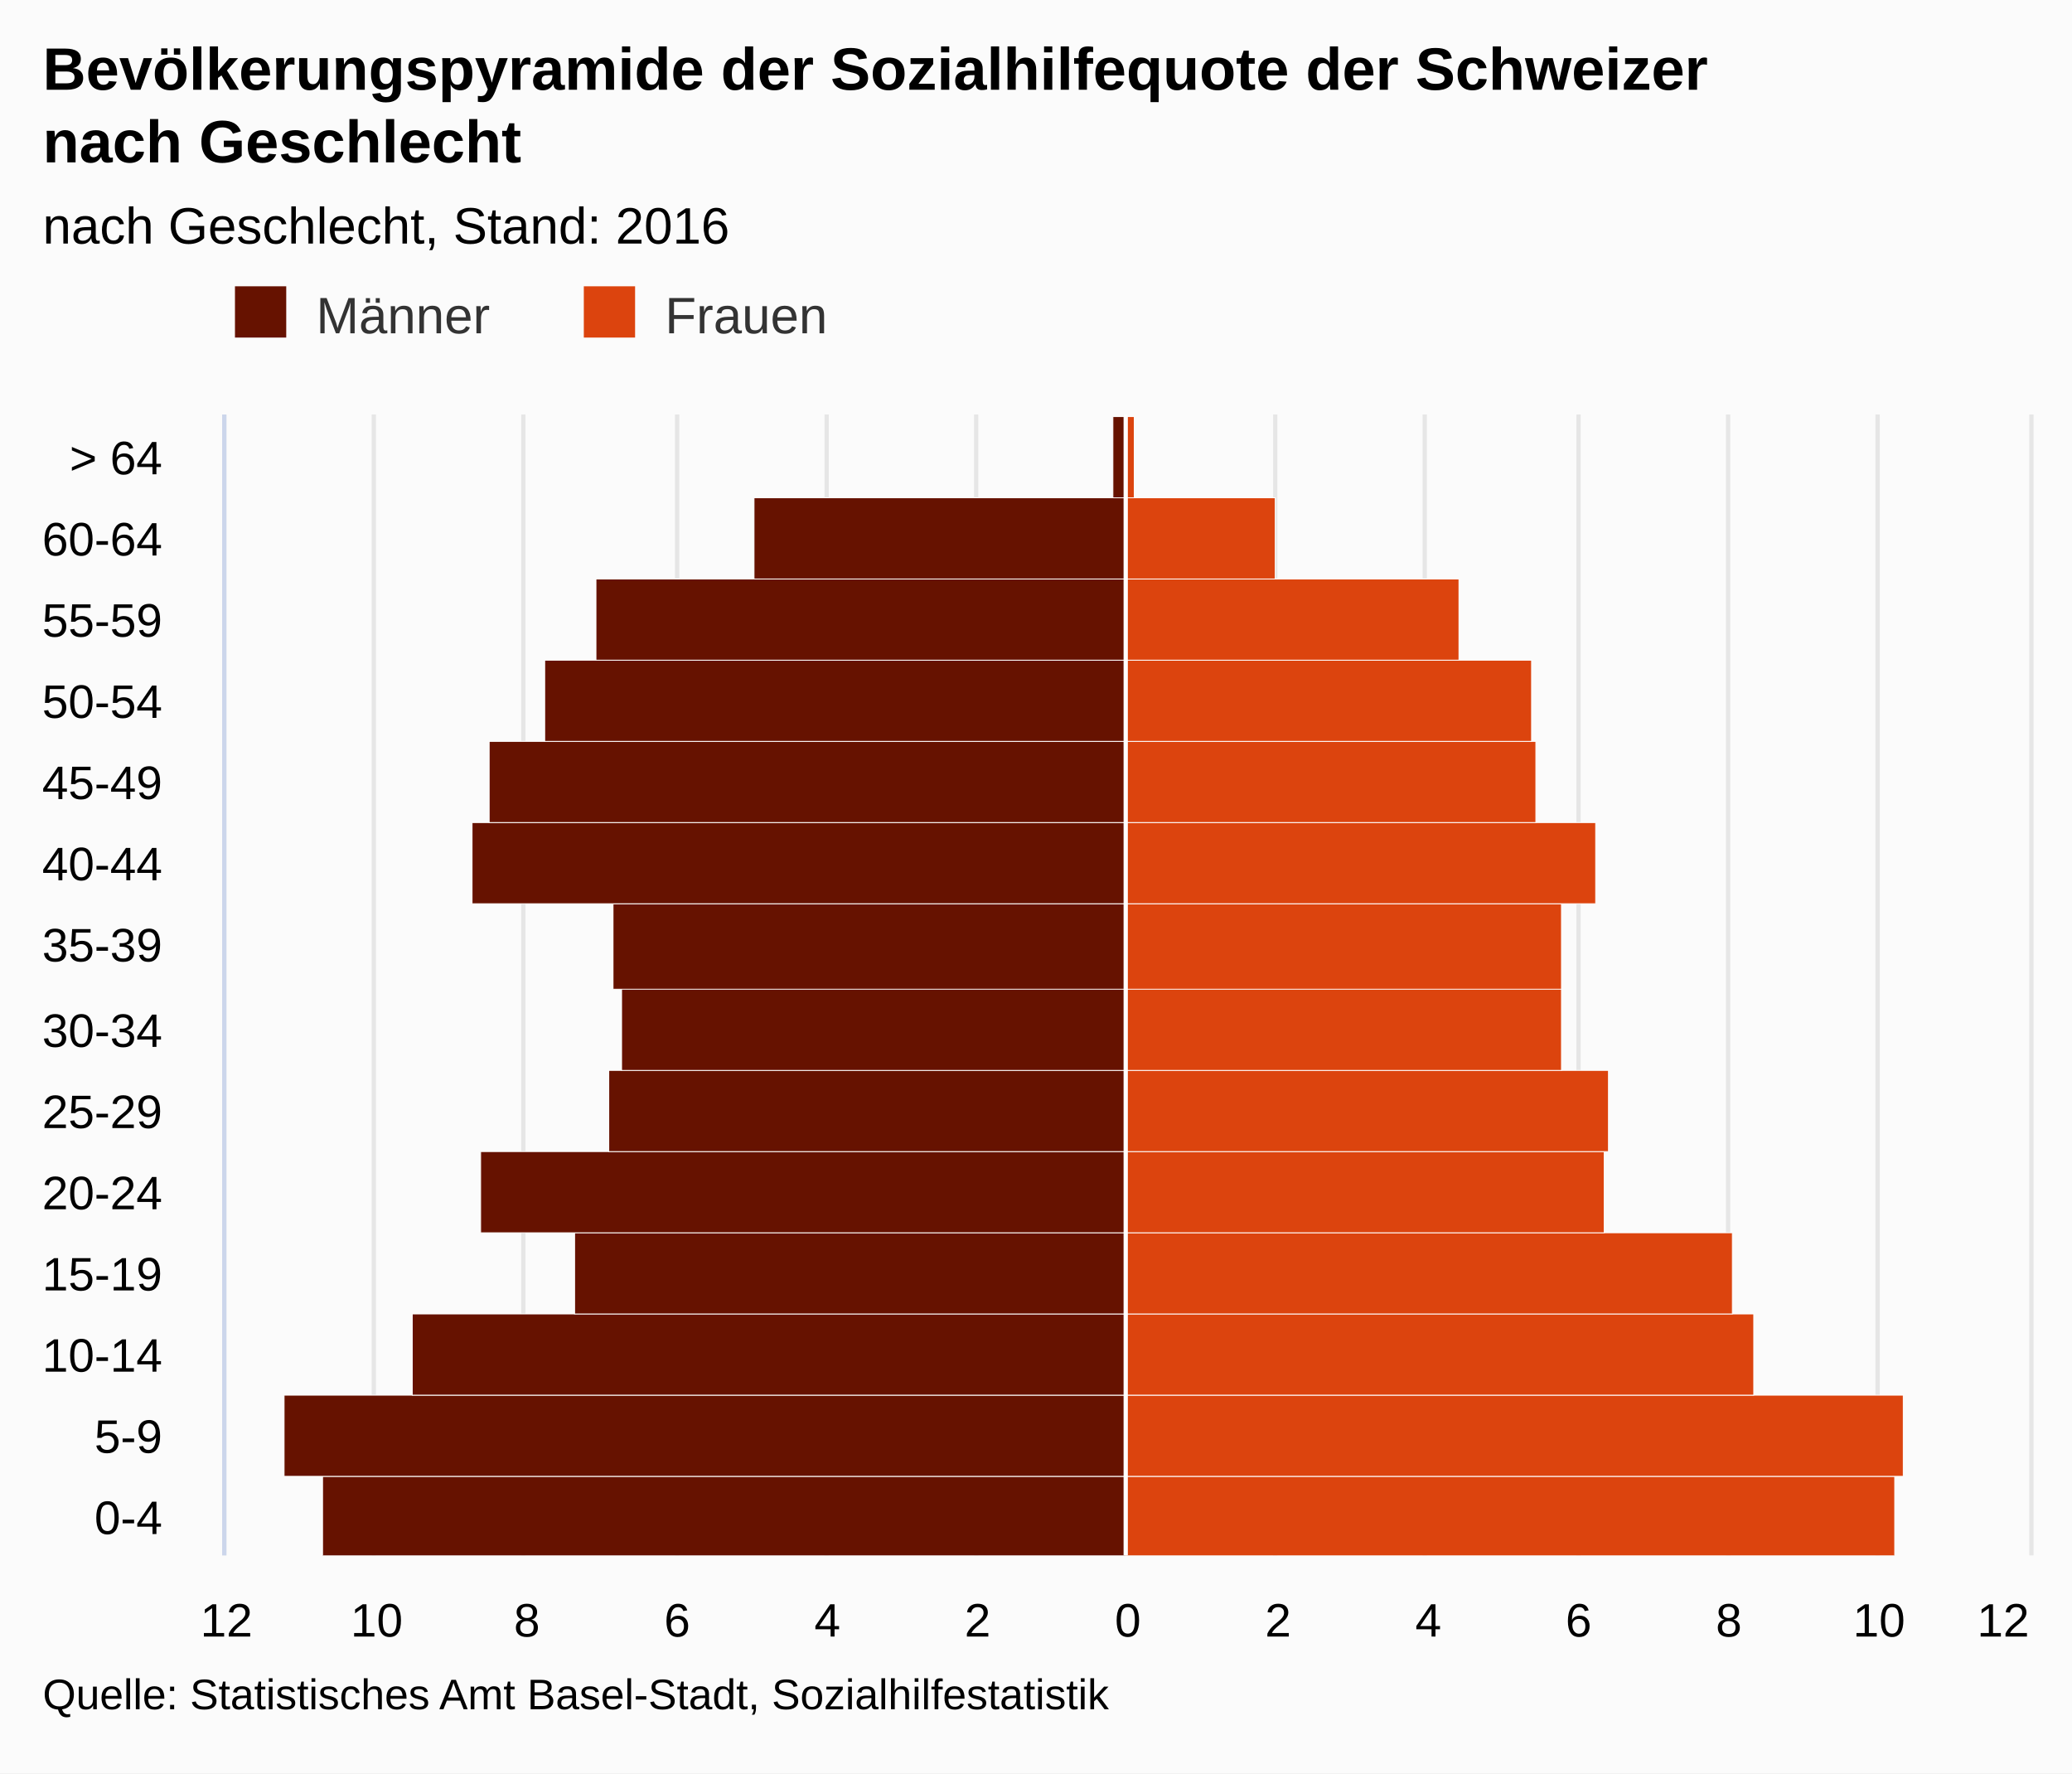
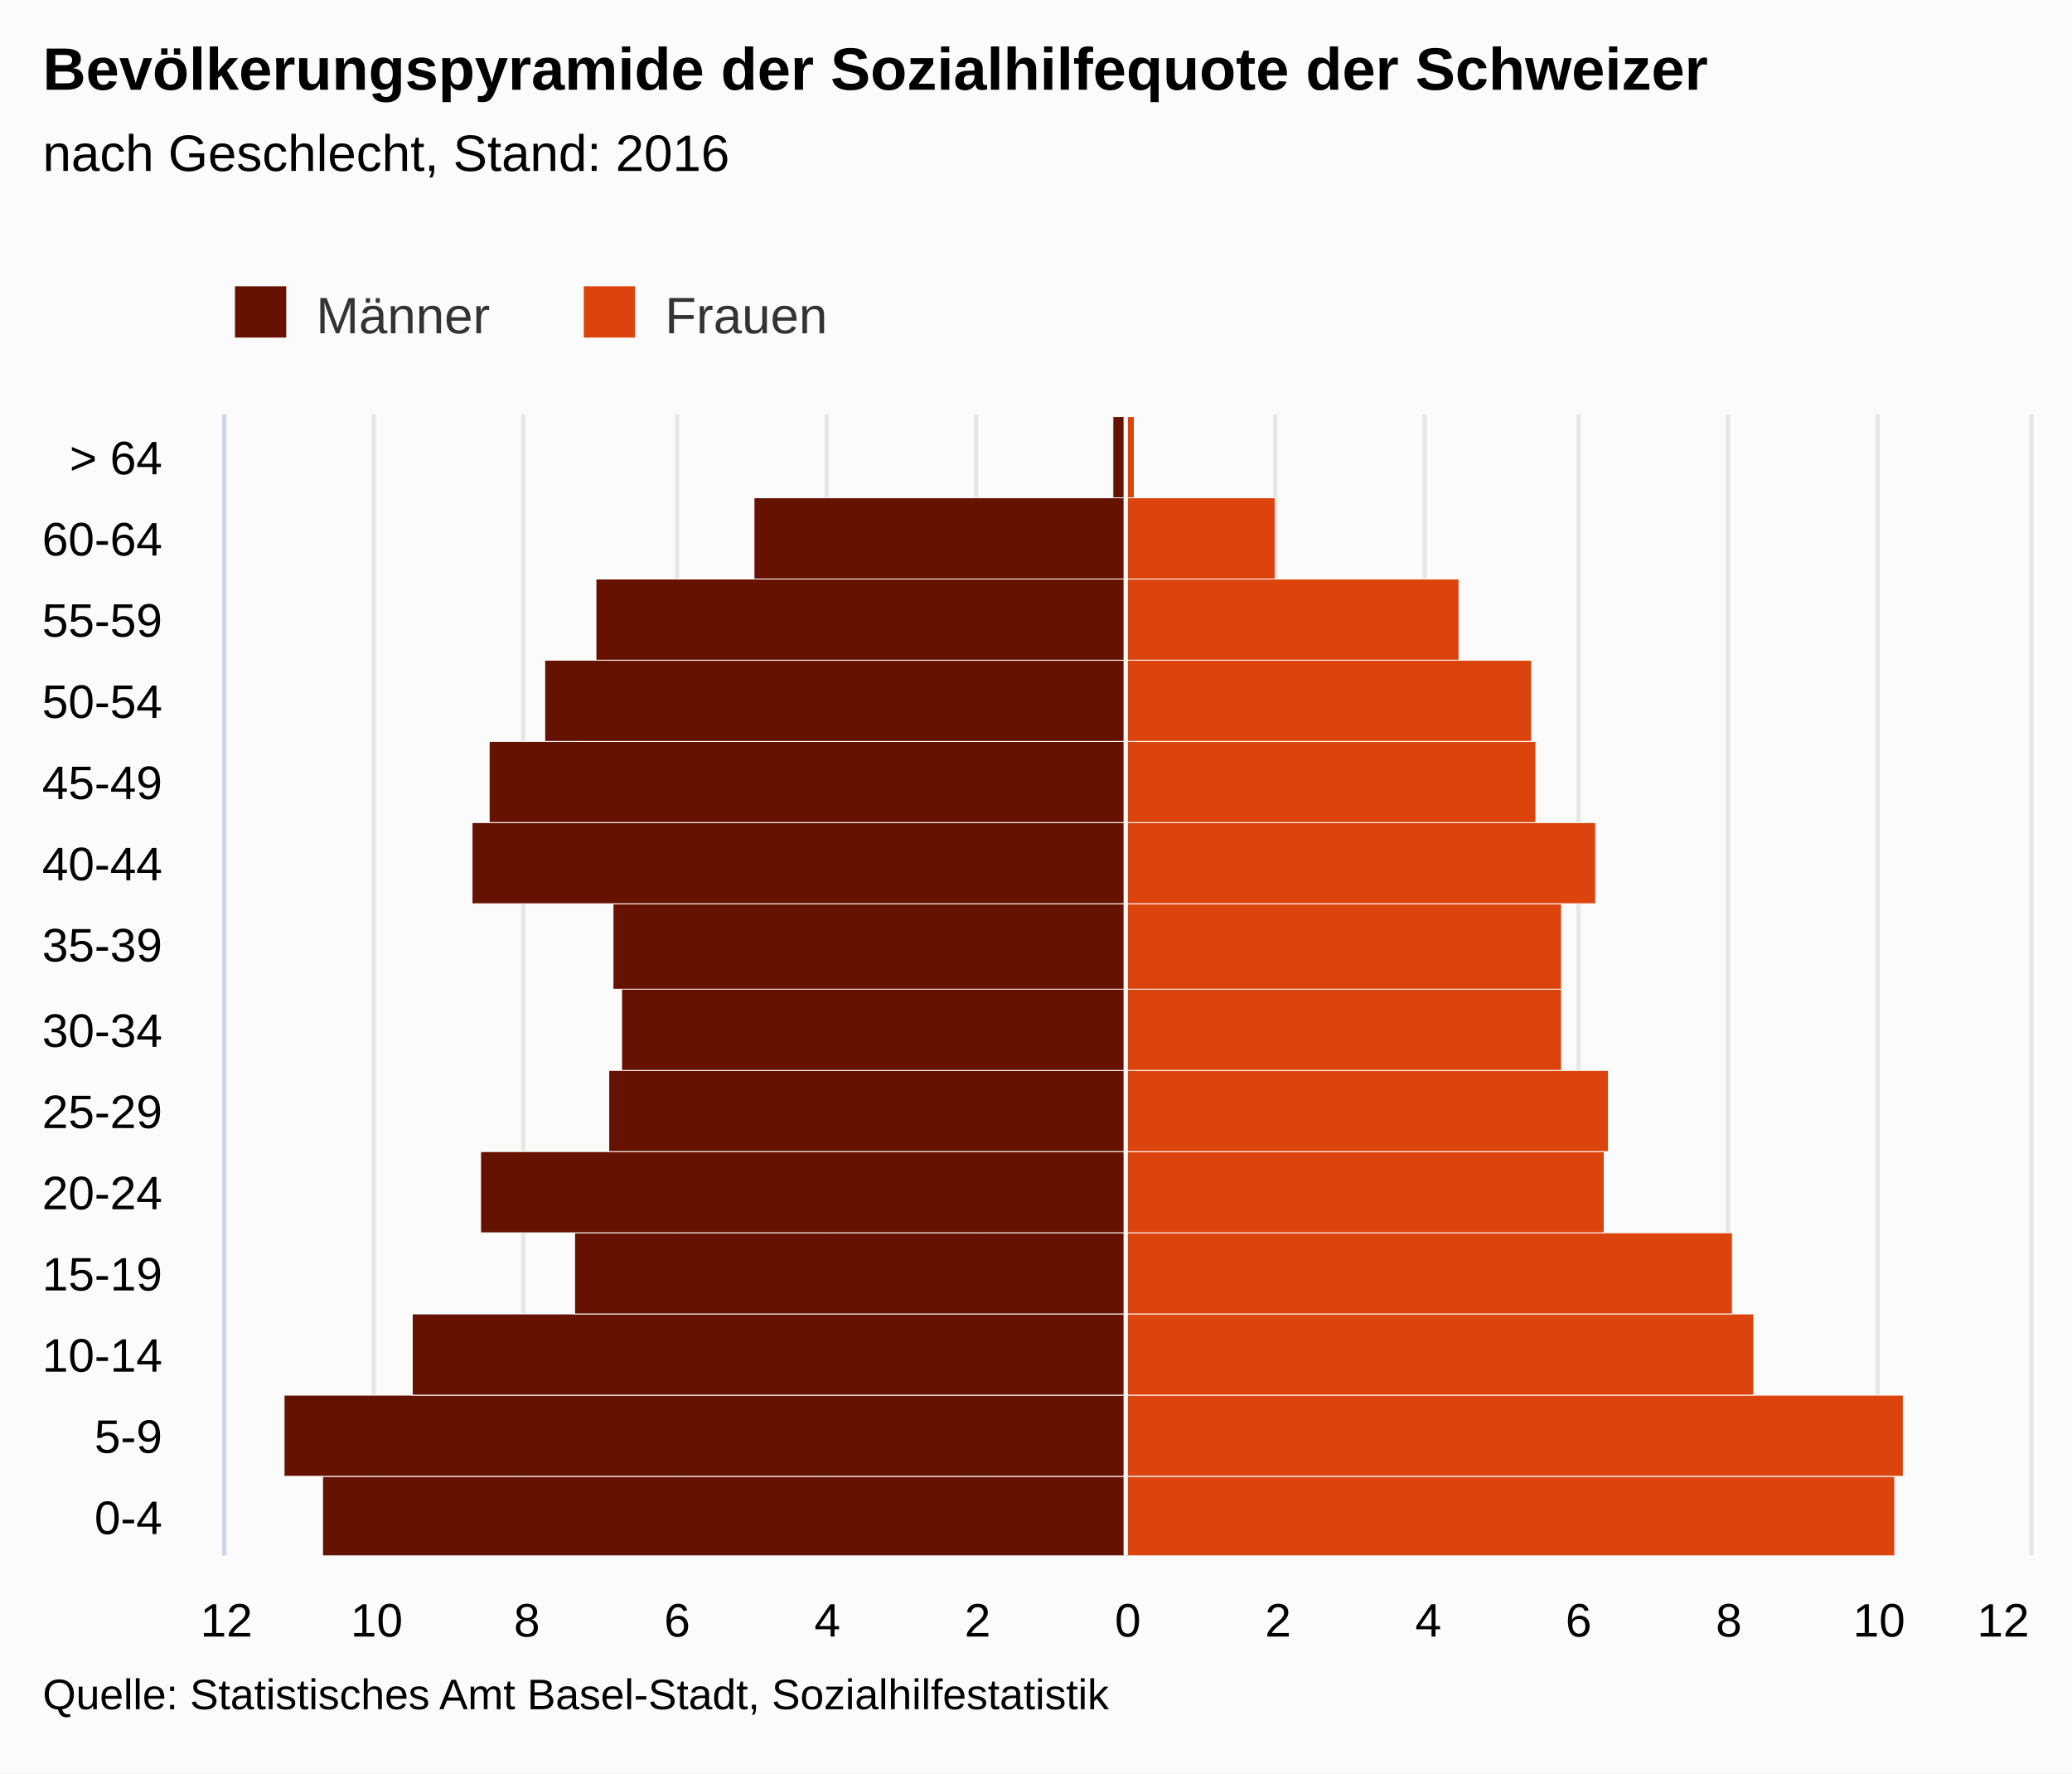
<svg xmlns="http://www.w3.org/2000/svg" version="1.1" class="highcharts-root" style="font-family:arial;font-size:12px;" viewBox="0 0 485 415">
  <defs>
    <clipPath>
      <rect x="0" y="0" width="267" height="422" fill="none" />
    </clipPath>
    <clipPath id="a">
      <rect x="0" y="0" width="267" height="422" fill="none" />
    </clipPath>
  </defs>
  <rect fill="#fbfbfb" class="highcharts-background" x="0" y="0" width="485" height="415" rx="0" ry="0" />
  <rect fill="none" class="highcharts-plot-background" x="53" y="97" width="422" height="267" />
  <g class="highcharts-pane-group" />
  <g class="highcharts-grid highcharts-xaxis-grid ">
    <path fill="none" class="highcharts-grid-line" d="M 53 345.5 L 475 345.5" opacity="1" />
    <path fill="none" class="highcharts-grid-line" d="M 53 326.5 L 475 326.5" opacity="1" />
    <path fill="none" class="highcharts-grid-line" d="M 53 307.5 L 475 307.5" opacity="1" />
    <path fill="none" class="highcharts-grid-line" d="M 53 288.5 L 475 288.5" opacity="1" />
    <path fill="none" class="highcharts-grid-line" d="M 53 269.5 L 475 269.5" opacity="1" />
    <path fill="none" class="highcharts-grid-line" d="M 53 250.5 L 475 250.5" opacity="1" />
    <path fill="none" class="highcharts-grid-line" d="M 53 231.5 L 475 231.5" opacity="1" />
    <path fill="none" class="highcharts-grid-line" d="M 53 211.5 L 475 211.5" opacity="1" />
    <path fill="none" class="highcharts-grid-line" d="M 53 192.5 L 475 192.5" opacity="1" />
    <path fill="none" class="highcharts-grid-line" d="M 53 173.5 L 475 173.5" opacity="1" />
    <path fill="none" class="highcharts-grid-line" d="M 53 154.5 L 475 154.5" opacity="1" />
    <path fill="none" class="highcharts-grid-line" d="M 53 135.5 L 475 135.5" opacity="1" />
    <path fill="none" class="highcharts-grid-line" d="M 53 116.5 L 475 116.5" opacity="1" />
    <path fill="none" class="highcharts-grid-line" d="M 53 97.5 L 475 97.5" opacity="1" />
    <path fill="none" class="highcharts-grid-line" d="M 53 364.5 L 475 364.5" opacity="1" />
  </g>
  <g class="highcharts-grid highcharts-yaxis-grid ">
    <path fill="none" stroke="#e6e6e6" stroke-width="1" class="highcharts-grid-line" d="M 263.5 97 L 263.5 364" opacity="1" />
    <path fill="none" stroke="#e6e6e6" stroke-width="1" class="highcharts-grid-line" d="M 298.5 97 L 298.5 364" opacity="1" />
    <path fill="none" stroke="#e6e6e6" stroke-width="1" class="highcharts-grid-line" d="M 333.5 97 L 333.5 364" opacity="1" />
    <path fill="none" stroke="#e6e6e6" stroke-width="1" class="highcharts-grid-line" d="M 369.5 97 L 369.5 364" opacity="1" />
    <path fill="none" stroke="#e6e6e6" stroke-width="1" class="highcharts-grid-line" d="M 404.5 97 L 404.5 364" opacity="1" />
    <path fill="none" stroke="#e6e6e6" stroke-width="1" class="highcharts-grid-line" d="M 439.5 97 L 439.5 364" opacity="1" />
    <path fill="none" stroke="#e6e6e6" stroke-width="1" opacity="1" class="highcharts-grid-line" d="M 52.5 97 L 52.5 364" />
    <path fill="none" stroke="#e6e6e6" stroke-width="1" opacity="1" class="highcharts-grid-line" d="M 87.5 97 L 87.5 364" />
    <path fill="none" stroke="#e6e6e6" stroke-width="1" opacity="1" class="highcharts-grid-line" d="M 122.5 97 L 122.5 364" />
    <path fill="none" stroke="#e6e6e6" stroke-width="1" opacity="1" class="highcharts-grid-line" d="M 158.5 97 L 158.5 364" />
    <path fill="none" stroke="#e6e6e6" stroke-width="1" opacity="1" class="highcharts-grid-line" d="M 193.5 97 L 193.5 364" />
    <path fill="none" stroke="#e6e6e6" stroke-width="1" opacity="1" class="highcharts-grid-line" d="M 228.5 97 L 228.5 364" />
    <path fill="none" stroke="#e6e6e6" stroke-width="1" opacity="1" class="highcharts-grid-line" d="M 475.5 97 L 475.5 364" />
  </g>
  <rect fill="none" class="highcharts-plot-border" x="53" y="97" width="422" height="267" />
  <g class="highcharts-axis highcharts-xaxis ">
    <path fill="none" class="highcharts-axis-line" stroke="#ccd6eb" stroke-width="1" d="M 52.5 97 L 52.5 364" />
  </g>
  <g class="highcharts-axis highcharts-yaxis ">
    <path fill="none" class="highcharts-axis-line" d="M 53 364 L 475 364" />
  </g>
  <g class="highcharts-series-group">
    <g class="highcharts-series highcharts-series-0 highcharts-bar-series highcharts-color-undefined " transform="translate(475,364) rotate(90) scale(-1,1) scale(1 1)" clip-path="url(#a)" width="422" height="267">
      <rect x="-0.5" y="211.5" width="19" height="188" fill="#661200" stroke="#ffffff" stroke-width="0.2" class="highcharts-point highcharts-negative" />
      <rect x="18.5" y="211.5" width="19" height="197" fill="#661200" stroke="#ffffff" stroke-width="0.2" class="highcharts-point highcharts-negative" />
      <rect x="37.5" y="211.5" width="19" height="167" fill="#661200" stroke="#ffffff" stroke-width="0.2" class="highcharts-point highcharts-negative" />
      <rect x="56.5" y="211.5" width="19" height="129" fill="#661200" stroke="#ffffff" stroke-width="0.2" class="highcharts-point highcharts-negative" />
      <rect x="75.5" y="211.5" width="19" height="151" fill="#661200" stroke="#ffffff" stroke-width="0.2" class="highcharts-point highcharts-negative" />
      <rect x="94.5" y="211.5" width="19" height="121" fill="#661200" stroke="#ffffff" stroke-width="0.2" class="highcharts-point highcharts-negative" />
      <rect x="113.5" y="211.5" width="20" height="118" fill="#661200" stroke="#ffffff" stroke-width="0.2" class="highcharts-point highcharts-negative" />
      <rect x="132.5" y="211.5" width="20" height="120" fill="#661200" stroke="#ffffff" stroke-width="0.2" class="highcharts-point highcharts-negative" />
      <rect x="152.5" y="211.5" width="19" height="153" fill="#661200" stroke="#ffffff" stroke-width="0.2" class="highcharts-point highcharts-negative" />
      <rect x="171.5" y="211.5" width="19" height="149" fill="#661200" stroke="#ffffff" stroke-width="0.2" class="highcharts-point highcharts-negative" />
      <rect x="190.5" y="211.5" width="19" height="136" fill="#661200" stroke="#ffffff" stroke-width="0.2" class="highcharts-point highcharts-negative" />
      <rect x="209.5" y="211.5" width="19" height="124" fill="#661200" stroke="#ffffff" stroke-width="0.2" class="highcharts-point highcharts-negative" />
      <rect x="228.5" y="211.5" width="19" height="87" fill="#661200" stroke="#ffffff" stroke-width="0.2" class="highcharts-point highcharts-negative" />
      <rect x="247.5" y="211.5" width="19" height="3" fill="#661200" stroke="#ffffff" stroke-width="0.2" class="highcharts-point highcharts-negative" />
    </g>
    <g class="highcharts-markers highcharts-series-0 highcharts-bar-series highcharts-color-undefined " transform="translate(475,364) rotate(90) scale(-1,1) scale(1 1)" clip-path="none" />
    <g class="highcharts-series highcharts-series-1 highcharts-bar-series highcharts-color-undefined " transform="translate(475,364) rotate(90) scale(-1,1) scale(1 1)" clip-path="url(#a)" width="422" height="267">
      <rect x="-0.5" y="31.5" width="19" height="180" fill="#dc440e" stroke="#ffffff" stroke-width="0.2" class="highcharts-point" />
      <rect x="18.5" y="29.5" width="19" height="182" fill="#dc440e" stroke="#ffffff" stroke-width="0.2" class="highcharts-point" />
      <rect x="37.5" y="64.5" width="19" height="147" fill="#dc440e" stroke="#ffffff" stroke-width="0.2" class="highcharts-point" />
      <rect x="56.5" y="69.5" width="19" height="142" fill="#dc440e" stroke="#ffffff" stroke-width="0.2" class="highcharts-point" />
      <rect x="75.5" y="99.5" width="19" height="112" fill="#dc440e" stroke="#ffffff" stroke-width="0.2" class="highcharts-point" />
      <rect x="94.5" y="98.5" width="19" height="113" fill="#dc440e" stroke="#ffffff" stroke-width="0.2" class="highcharts-point" />
      <rect x="113.5" y="109.5" width="20" height="102" fill="#dc440e" stroke="#ffffff" stroke-width="0.2" class="highcharts-point" />
      <rect x="132.5" y="109.5" width="20" height="102" fill="#dc440e" stroke="#ffffff" stroke-width="0.2" class="highcharts-point" />
      <rect x="152.5" y="101.5" width="19" height="110" fill="#dc440e" stroke="#ffffff" stroke-width="0.2" class="highcharts-point" />
      <rect x="171.5" y="115.5" width="19" height="96" fill="#dc440e" stroke="#ffffff" stroke-width="0.2" class="highcharts-point" />
      <rect x="190.5" y="116.5" width="19" height="95" fill="#dc440e" stroke="#ffffff" stroke-width="0.2" class="highcharts-point" />
      <rect x="209.5" y="133.5" width="19" height="78" fill="#dc440e" stroke="#ffffff" stroke-width="0.2" class="highcharts-point" />
      <rect x="228.5" y="176.5" width="19" height="35" fill="#dc440e" stroke="#ffffff" stroke-width="0.2" class="highcharts-point" />
      <rect x="247.5" y="209.5" width="19" height="2" fill="#dc440e" stroke="#ffffff" stroke-width="0.2" class="highcharts-point" />
    </g>
    <g class="highcharts-markers highcharts-series-1 highcharts-bar-series highcharts-color-undefined " transform="translate(475,364) rotate(90) scale(-1,1) scale(1 1)" clip-path="none" />
  </g>
  <text x="10" text-anchor="start" class="highcharts-title" style="color:#000000;font-size:14px;font-weight:bold;fill:#000000;" y="21">
    <tspan>Bevölkerungspyramide der Sozialhilfequote der Schweizer</tspan>
-     <tspan dy="17" x="10">nach Geschlecht</tspan>
  </text>
-   <text x="10" text-anchor="start" class="highcharts-subtitle" style="color:#000000;font-size:12px;font-weight:normal;font-family:arial;fill:#000000;" y="57">
+   <text x="10" text-anchor="start" class="highcharts-subtitle" style="color:#000000;font-size:12px;font-weight:normal;font-family:arial;fill:#000000;" y="40">
    <tspan>nach Geschlecht, Stand: 2016</tspan>
  </text>
  <g class="highcharts-plot-lines-4">
    <path fill="none" stroke="white" stroke-width="1" d="M 263.5 97 L 263.5 364" visibility="visible" />
  </g>
  <g class="highcharts-legend" transform="translate(45,60)">
    <rect fill="none" class="highcharts-legend-box" rx="0" ry="0" x="0" y="0" width="156" height="25" visibility="visible" />
    <g>
      <g>
        <g class="highcharts-legend-item highcharts-bar-series highcharts-color-undefined highcharts-series-0" transform="translate(8,3)">
          <text x="21" style="color:#333333;font-size:12px;font-weight:normal;cursor:pointer;fill:#333333;" text-anchor="start" y="15">
            <tspan>Männer</tspan>
          </text>
          <rect x="2" y="4" width="12" height="12" fill="#661200" class="highcharts-point" />
        </g>
        <g class="highcharts-legend-item highcharts-bar-series highcharts-color-undefined highcharts-series-1" transform="translate(89.65625,3)">
          <text x="21" y="15" style="color:#333333;font-size:12px;font-weight:normal;cursor:pointer;fill:#333333;" text-anchor="start">
            <tspan>Frauen</tspan>
          </text>
          <rect x="2" y="4" width="12" height="12" fill="#dc440e" class="highcharts-point" />
        </g>
      </g>
    </g>
  </g>
  <g class="highcharts-axis-labels highcharts-xaxis-labels ">
    <text x="38" style="color:#000000;cursor:default;font-size:11px;fill:#000000;" text-anchor="end" transform="translate(0,0)" y="359" opacity="1">
      <tspan>0-4</tspan>
    </text>
    <text x="38" style="color:#000000;cursor:default;font-size:11px;fill:#000000;" text-anchor="end" transform="translate(0,0)" y="340" opacity="1">
      <tspan>5-9</tspan>
    </text>
    <text x="38" style="color:#000000;cursor:default;font-size:11px;fill:#000000;" text-anchor="end" transform="translate(0,0)" y="321" opacity="1">
      <tspan>10-14</tspan>
    </text>
    <text x="38" style="color:#000000;cursor:default;font-size:11px;fill:#000000;" text-anchor="end" transform="translate(0,0)" y="302" opacity="1">
      <tspan>15-19</tspan>
    </text>
    <text x="38" style="color:#000000;cursor:default;font-size:11px;fill:#000000;" text-anchor="end" transform="translate(0,0)" y="283" opacity="1">
      <tspan>20-24</tspan>
    </text>
    <text x="38" style="color:#000000;cursor:default;font-size:11px;fill:#000000;" text-anchor="end" transform="translate(0,0)" y="264" opacity="1">
      <tspan>25-29</tspan>
    </text>
    <text x="38" style="color:#000000;cursor:default;font-size:11px;fill:#000000;" text-anchor="end" transform="translate(0,0)" y="245" opacity="1">
      <tspan>30-34</tspan>
    </text>
    <text x="38" style="color:#000000;cursor:default;font-size:11px;fill:#000000;" text-anchor="end" transform="translate(0,0)" y="225" opacity="1">
      <tspan>35-39</tspan>
    </text>
    <text x="38" style="color:#000000;cursor:default;font-size:11px;fill:#000000;" text-anchor="end" transform="translate(0,0)" y="206" opacity="1">
      <tspan>40-44</tspan>
    </text>
    <text x="38" style="color:#000000;cursor:default;font-size:11px;fill:#000000;" text-anchor="end" transform="translate(0,0)" y="187" opacity="1">
      <tspan>45-49</tspan>
    </text>
    <text x="38" style="color:#000000;cursor:default;font-size:11px;fill:#000000;" text-anchor="end" transform="translate(0,0)" y="168" opacity="1">
      <tspan>50-54</tspan>
    </text>
    <text x="38" style="color:#000000;cursor:default;font-size:11px;fill:#000000;" text-anchor="end" transform="translate(0,0)" y="149" opacity="1">
      <tspan>55-59</tspan>
    </text>
    <text x="38" style="color:#000000;cursor:default;font-size:11px;fill:#000000;" text-anchor="end" transform="translate(0,0)" y="130" opacity="1">
      <tspan>60-64</tspan>
    </text>
    <text x="38" style="color:#000000;cursor:default;font-size:11px;fill:#000000;" text-anchor="end" transform="translate(0,0)" y="111" opacity="1">
      <tspan>&gt; 64</tspan>
    </text>
  </g>
  <g class="highcharts-axis-labels highcharts-yaxis-labels ">
    <text x="264" style="color:#000000;cursor:default;font-size:11px;fill:#000000;" text-anchor="middle" transform="translate(0,0)" y="383" opacity="1">
      0
    </text>
    <text x="299.167" style="color:#000000;cursor:default;font-size:11px;fill:#000000;" text-anchor="middle" transform="translate(0,0)" y="383" opacity="1">
      2
    </text>
    <text x="334.333" style="color:#000000;cursor:default;font-size:11px;fill:#000000;" text-anchor="middle" transform="translate(0,0)" y="383" opacity="1">
      4
    </text>
    <text x="369.5" style="color:#000000;cursor:default;font-size:11px;fill:#000000;" text-anchor="middle" transform="translate(0,0)" y="383" opacity="1">
      6
    </text>
    <text x="404.667" style="color:#000000;cursor:default;font-size:11px;fill:#000000;" text-anchor="middle" transform="translate(0,0)" y="383" opacity="1">
      8
    </text>
    <text x="439.833" style="color:#000000;cursor:default;font-size:11px;fill:#000000;" text-anchor="middle" transform="translate(0,0)" y="383" opacity="1">
      10
    </text>
    <text x="53" style="color:#000000;cursor:default;font-size:11px;fill:#000000;" text-anchor="middle" transform="translate(0,0)" y="383" opacity="1">
      12
    </text>
    <text x="88.167" style="color:#000000;cursor:default;font-size:11px;fill:#000000;" text-anchor="middle" transform="translate(0,0)" y="383" opacity="1">
      10
    </text>
    <text x="123.333" style="color:#000000;cursor:default;font-size:11px;fill:#000000;" text-anchor="middle" transform="translate(0,0)" y="383" opacity="1">
      8
    </text>
    <text x="158.5" style="color:#000000;cursor:default;font-size:11px;fill:#000000;" text-anchor="middle" transform="translate(0,0)" y="383" opacity="1">
      6
    </text>
    <text x="193.667" style="color:#000000;cursor:default;font-size:11px;fill:#000000;" text-anchor="middle" transform="translate(0,0)" y="383" opacity="1">
      4
    </text>
    <text x="228.833" style="color:#000000;cursor:default;font-size:11px;fill:#000000;" text-anchor="middle" transform="translate(0,0)" y="383" opacity="1">
      2
    </text>
    <text x="468.891" style="color:#000000;cursor:default;font-size:11px;fill:#000000;" text-anchor="middle" transform="translate(0,0)" y="383" opacity="1">
      12
    </text>
  </g>
  <text x="10" class="highcharts-credits" text-anchor="start" style="cursor:default;color:#000000;font-size:10px;fill:#000000;" y="400">
    <tspan>Quelle: Statistisches Amt Basel-Stadt, Sozialhilfestatistik</tspan>
  </text>
</svg>
